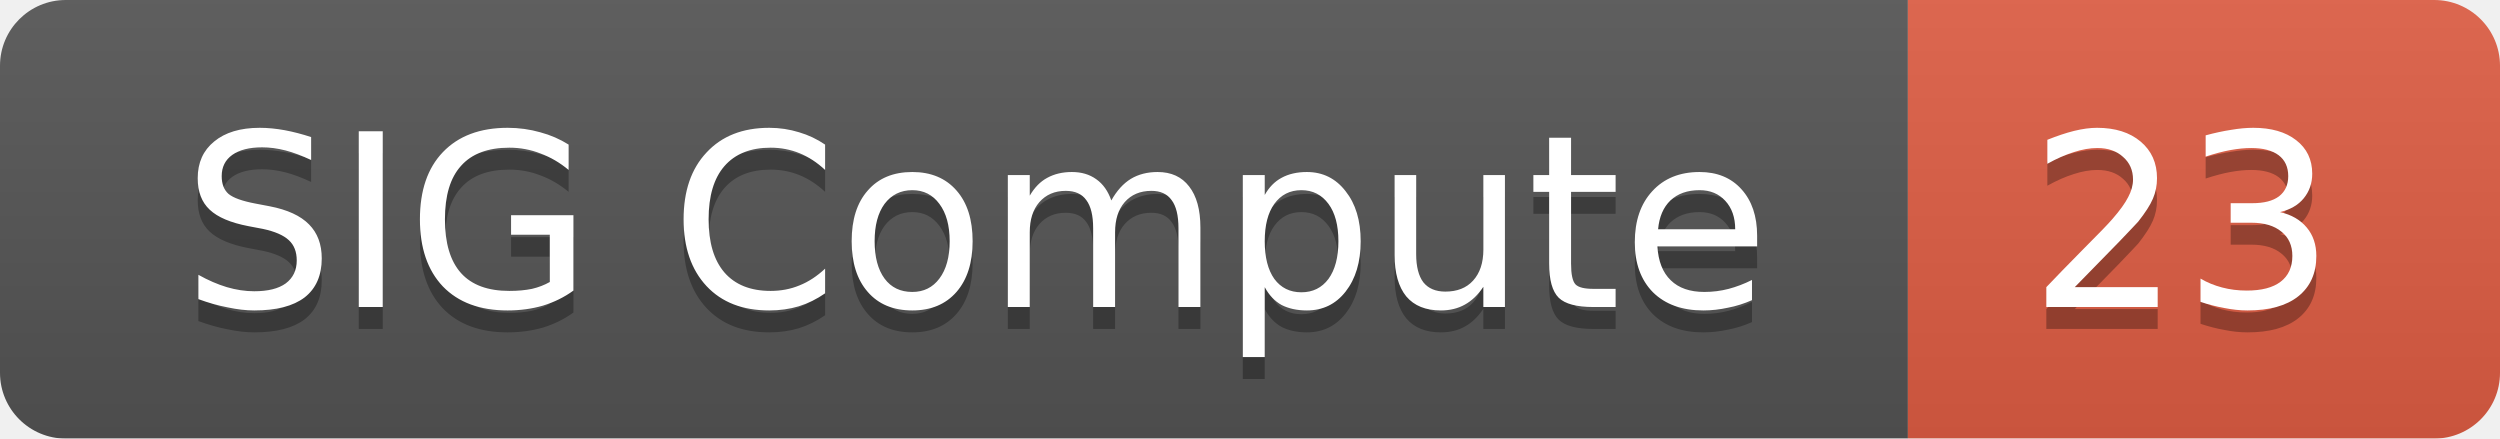
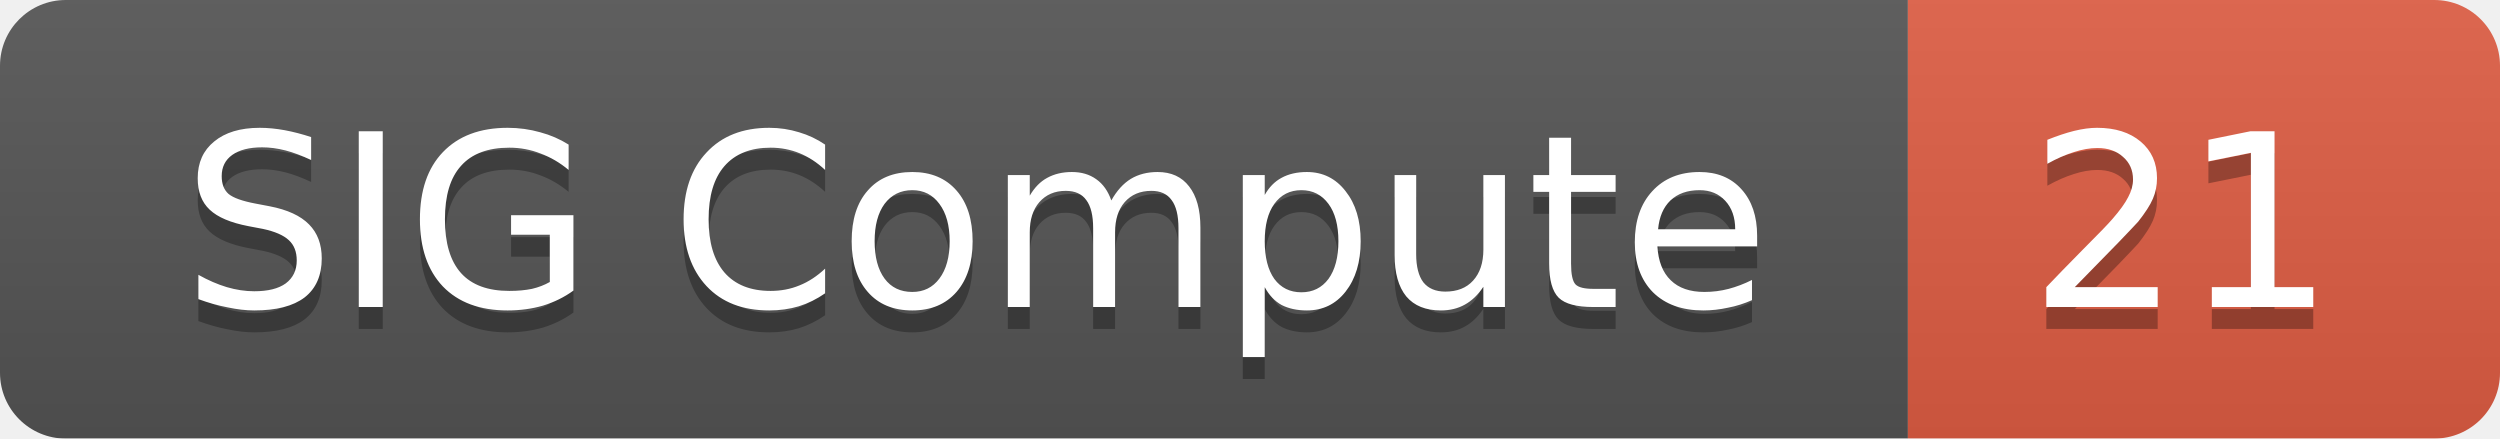
<svg xmlns="http://www.w3.org/2000/svg" width="114" height="20">
  <linearGradient id="smooth" x2="0" y2="100%">
    <stop offset="0" stop-color="#bbb" stop-opacity=".1" />
    <stop offset="1" stop-opacity=".1" />
  </linearGradient>
  <mask id="round">
    <rect width="114" height="20" rx="3" fill="#fff" />
  </mask>
  <g mask="url(#round)">
    <rect width="87" height="20" fill="#555" />
    <rect x="87" width="27" height="20" fill="#e05d44" />
    <rect width="114" height="20" fill="url(#smooth)" />
  </g>
  <g fill="#fff" text-anchor="middle" font-family="DejaVu Sans,Verdana,Geneva,sans-serif" font-size="11">
    <text x="44.5" y="15" fill="#010101" fill-opacity=".3">SIG Compute</text>
    <text x="44.5" y="14">SIG Compute</text>
-     <text x="99.5" y="15" fill="#010101" fill-opacity=".3">23</text>
-     <text x="99.5" y="14">23</text>
+     <text x="99.5" y="15" fill="#010101" fill-opacity=".3">21</text>
+     <text x="99.5" y="14">21</text>
  </g>
</svg>
